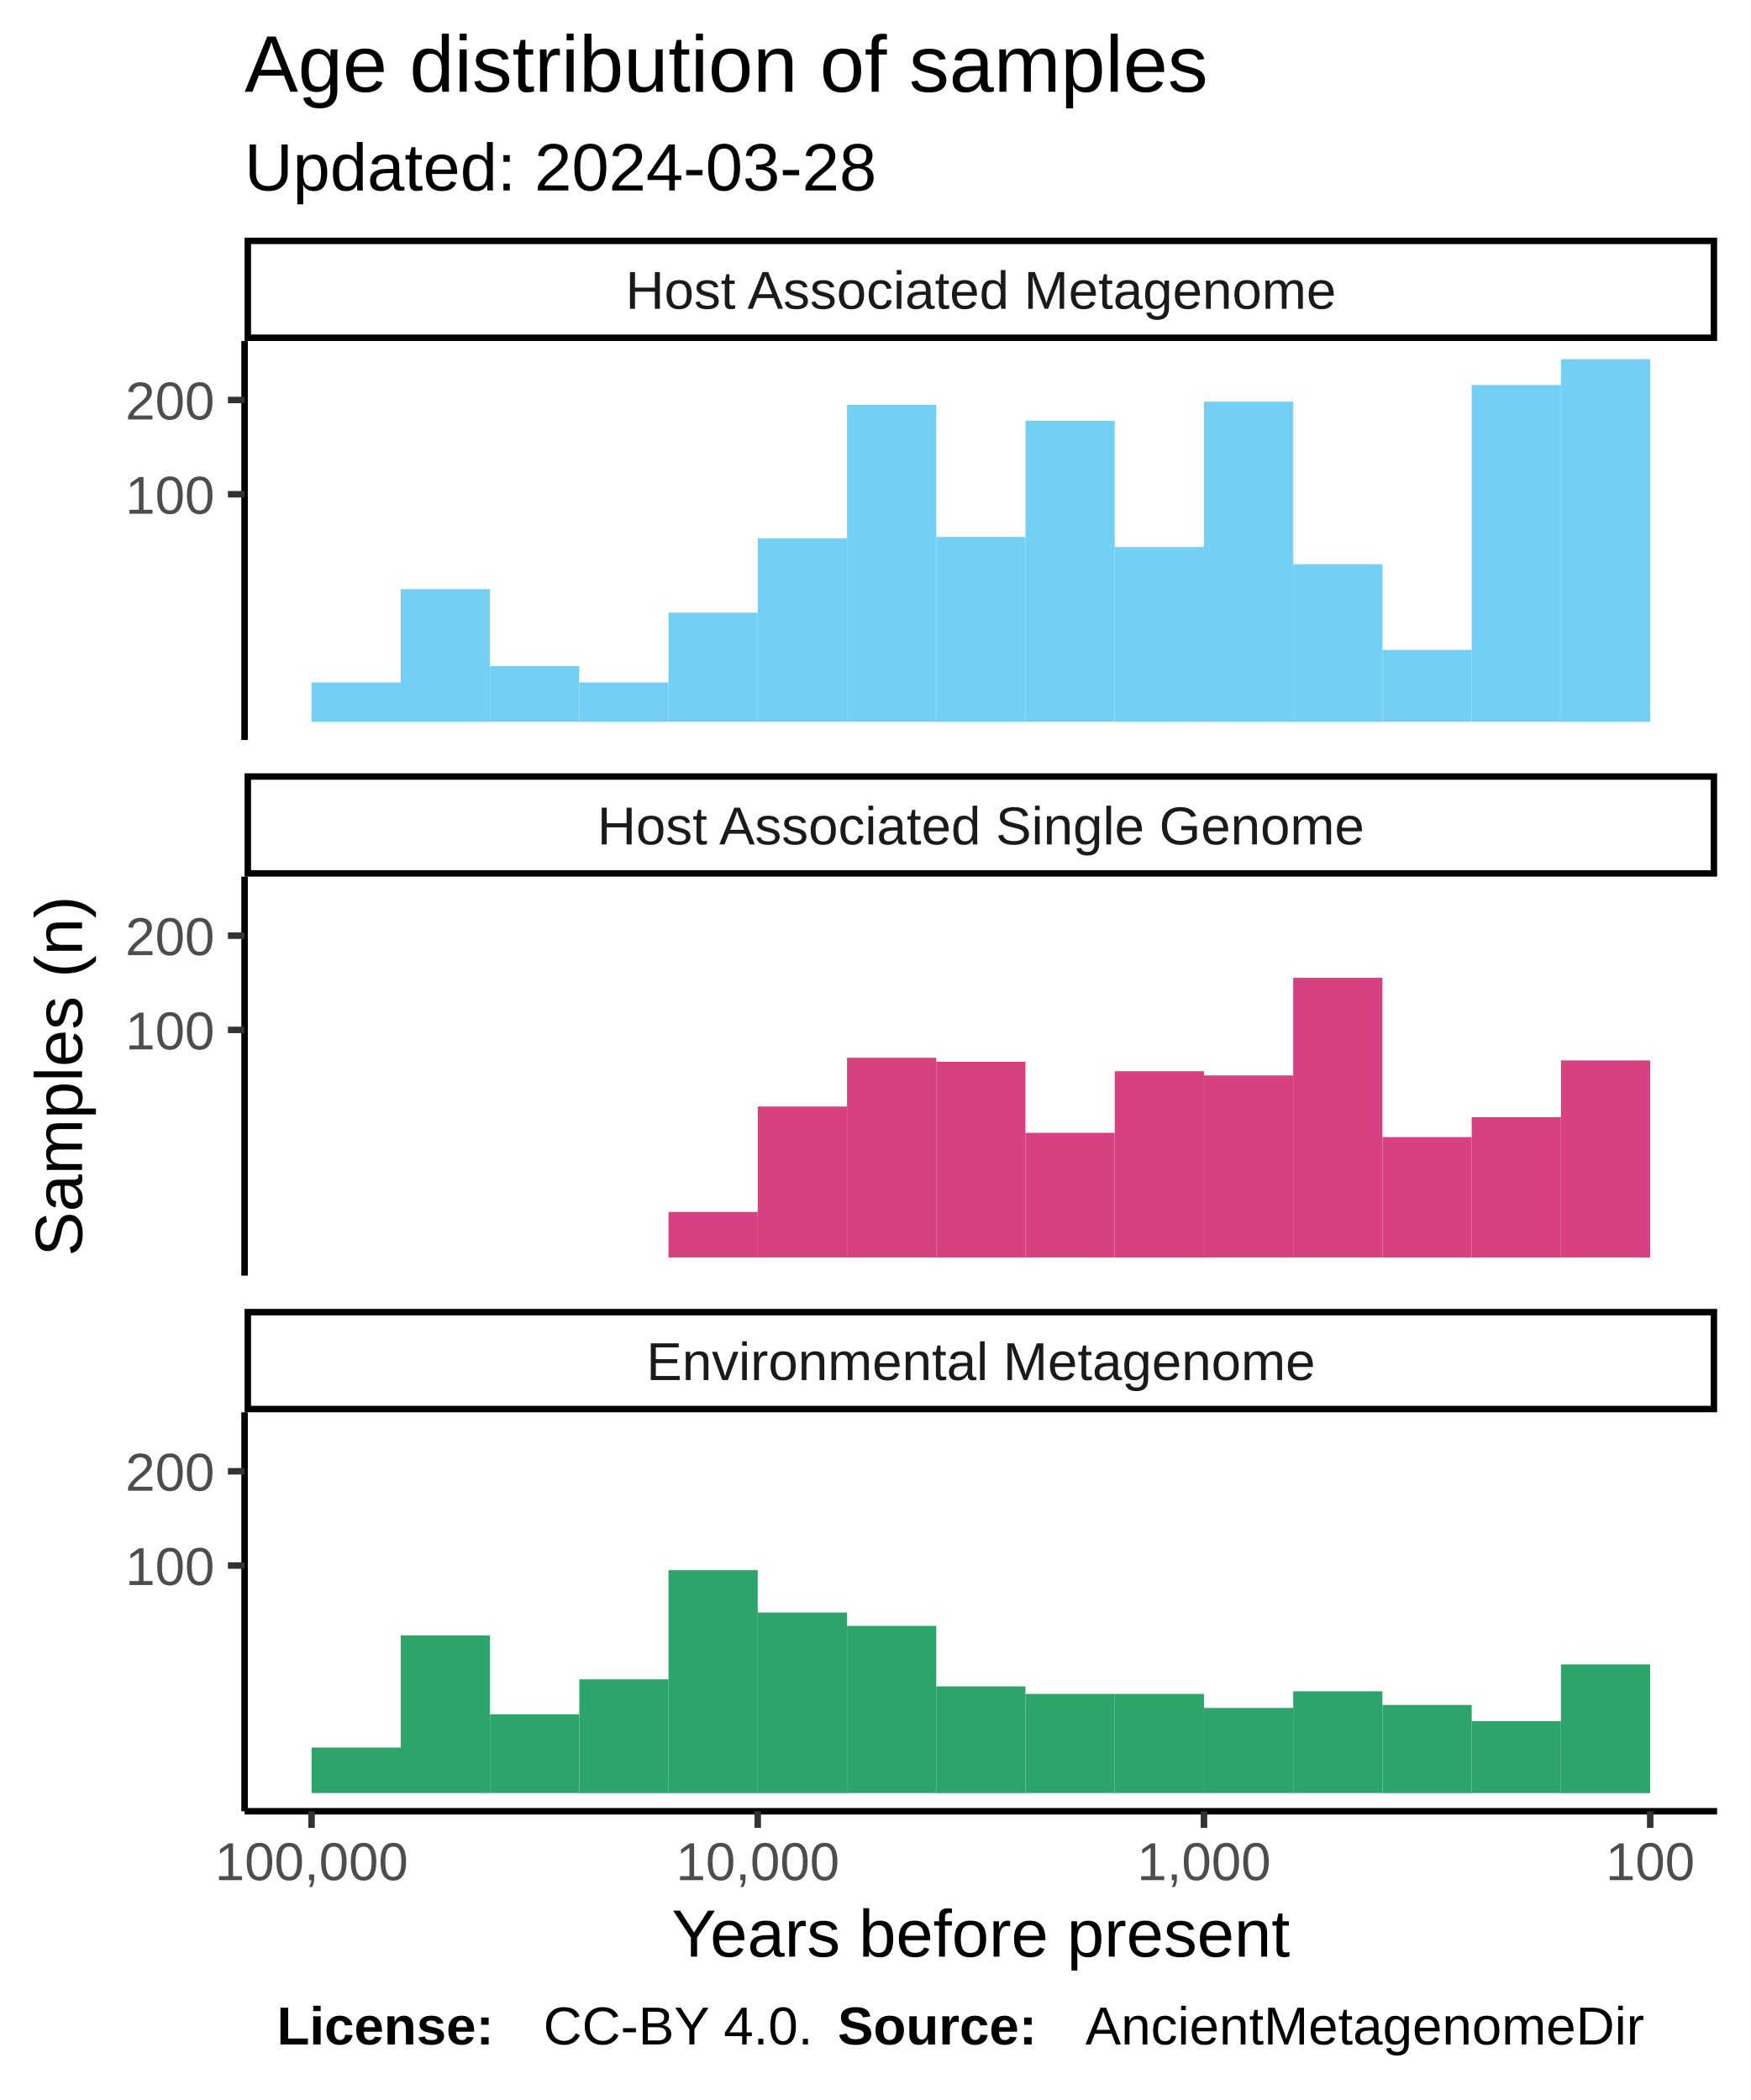
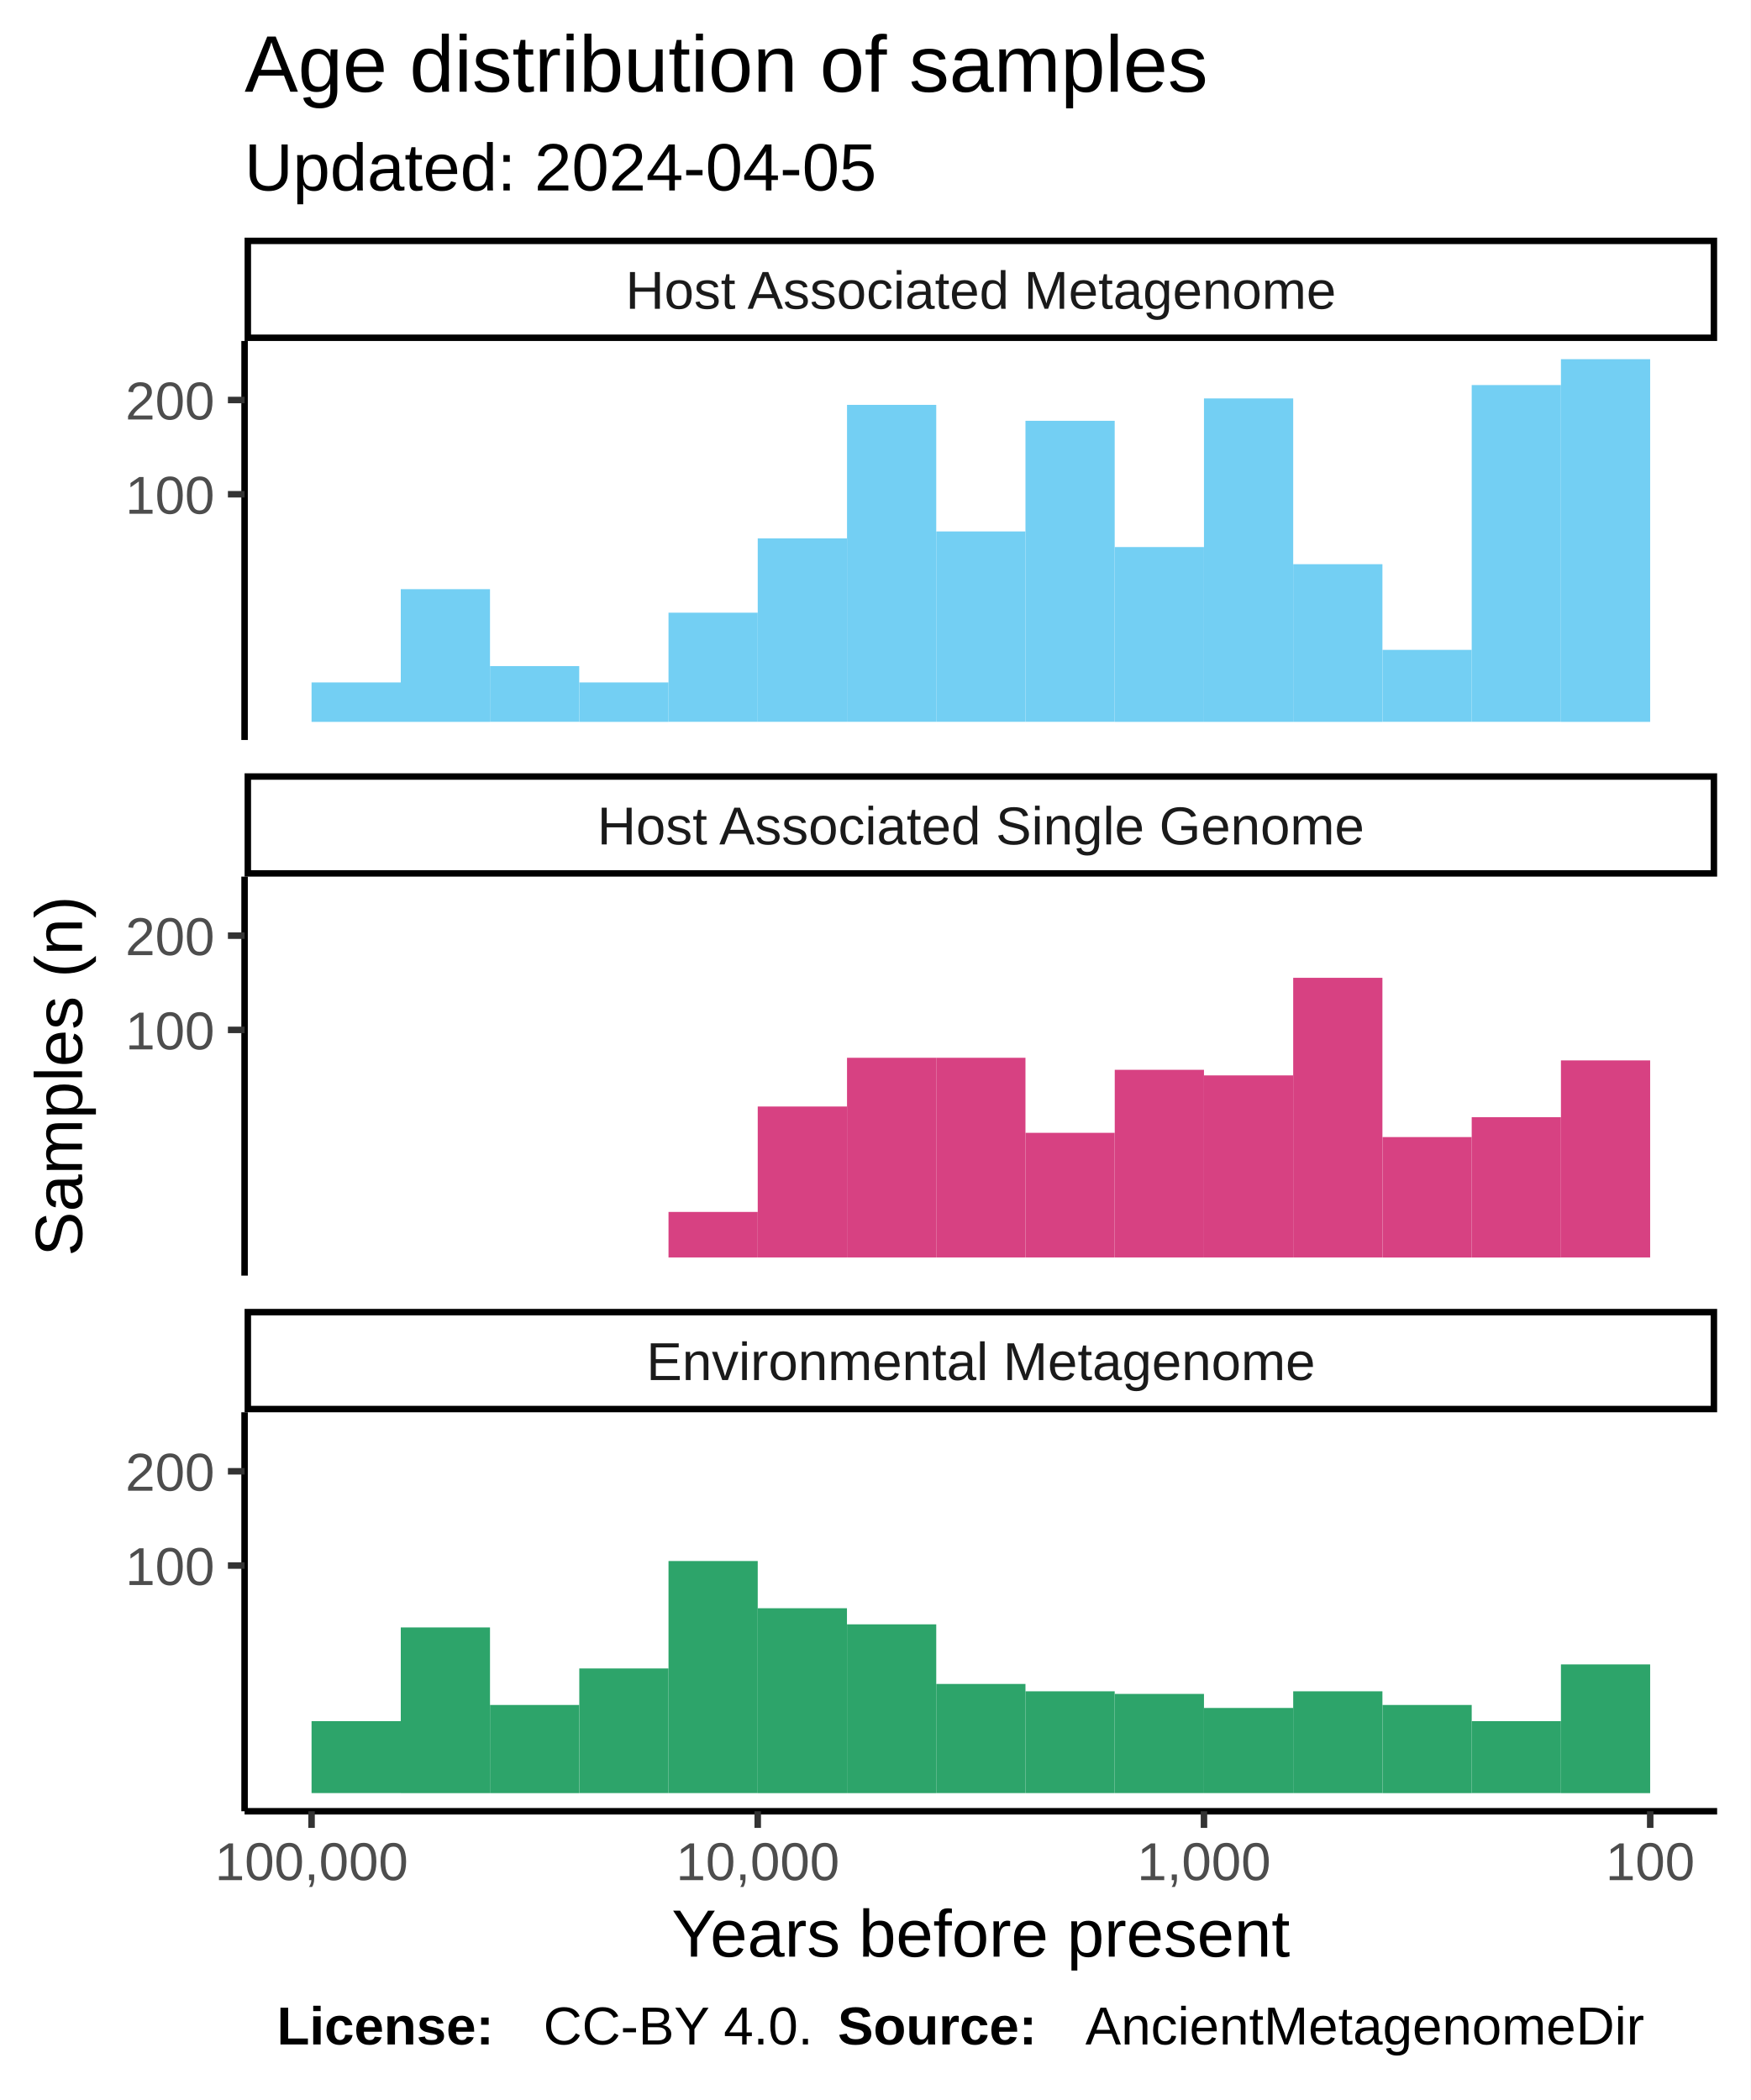
<svg xmlns="http://www.w3.org/2000/svg" class="svglite" width="288.00pt" height="345.60pt" viewBox="0 0 288.00 345.60">
  <defs>
    <style type="text/css">
    .svglite line, .svglite polyline, .svglite polygon, .svglite path, .svglite rect, .svglite circle {
      fill: none;
      stroke: #000000;
      stroke-linecap: round;
      stroke-linejoin: round;
      stroke-miterlimit: 10.00;
    }
  </style>
  </defs>
  <rect width="100%" height="100%" style="stroke: none; fill: #FFFFFF;" />
  <defs>
    <clipPath id="cpMC4wMHwyODguMDB8MC4wMHwzNDUuNjA=">
      <rect x="0.00" y="0.00" width="288.00" height="345.60" />
    </clipPath>
  </defs>
  <g clip-path="url(#cpMC4wMHwyODguMDB8MC4wMHwzNDUuNjA=)">
    <rect x="0.00" y="0.00" width="288.00" height="345.60" style="stroke-width: 1.07; stroke: #FFFFFF; fill: #FFFFFF;" />
  </g>
  <defs>
    <clipPath id="cpNDAuMjR8MjgyLjUyfDU2LjEyfDEyMS43OA==">
      <rect x="40.24" y="56.12" width="242.28" height="65.66" />
    </clipPath>
  </defs>
  <g clip-path="url(#cpNDAuMjR8MjgyLjUyfDU2LjEyfDEyMS43OA==)">
    <rect x="40.24" y="56.12" width="242.28" height="65.66" style="stroke-width: 1.07; stroke: none; fill: #FFFFFF;" />
    <rect x="256.82" y="59.11" width="14.68" height="59.69" style="stroke-width: 1.07; stroke: none; stroke-linecap: square; stroke-linejoin: miter; fill: #73CFF3;" />
    <rect x="242.14" y="63.37" width="14.68" height="55.42" style="stroke-width: 1.07; stroke: none; stroke-linecap: square; stroke-linejoin: miter; fill: #73CFF3;" />
    <rect x="227.46" y="106.95" width="14.68" height="11.84" style="stroke-width: 1.07; stroke: none; stroke-linecap: square; stroke-linejoin: miter; fill: #73CFF3;" />
    <rect x="212.77" y="92.85" width="14.68" height="25.95" style="stroke-width: 1.07; stroke: none; stroke-linecap: square; stroke-linejoin: miter; fill: #73CFF3;" />
-     <rect x="198.09" y="66.10" width="14.68" height="52.70" style="stroke-width: 1.07; stroke: none; stroke-linecap: square; stroke-linejoin: miter; fill: #73CFF3;" />
+     <rect x="198.09" y="65.57" width="14.68" height="53.23" style="stroke-width: 1.07; stroke: none; stroke-linecap: square; stroke-linejoin: miter; fill: #73CFF3;" />
    <rect x="183.41" y="90.03" width="14.68" height="28.77" style="stroke-width: 1.07; stroke: none; stroke-linecap: square; stroke-linejoin: miter; fill: #73CFF3;" />
    <rect x="168.72" y="69.25" width="14.68" height="49.54" style="stroke-width: 1.07; stroke: none; stroke-linecap: square; stroke-linejoin: miter; fill: #73CFF3;" />
-     <rect x="154.04" y="88.37" width="14.68" height="30.43" style="stroke-width: 1.07; stroke: none; stroke-linecap: square; stroke-linejoin: miter; fill: #73CFF3;" />
+     <rect x="154.04" y="87.46" width="14.68" height="31.33" style="stroke-width: 1.07; stroke: none; stroke-linecap: square; stroke-linejoin: miter; fill: #73CFF3;" />
    <rect x="139.36" y="66.63" width="14.68" height="52.16" style="stroke-width: 1.07; stroke: none; stroke-linecap: square; stroke-linejoin: miter; fill: #73CFF3;" />
    <rect x="124.67" y="88.60" width="14.68" height="30.19" style="stroke-width: 1.07; stroke: none; stroke-linecap: square; stroke-linejoin: miter; fill: #73CFF3;" />
    <rect x="109.99" y="100.83" width="14.68" height="17.96" style="stroke-width: 1.07; stroke: none; stroke-linecap: square; stroke-linejoin: miter; fill: #73CFF3;" />
    <rect x="95.31" y="112.31" width="14.68" height="6.49" style="stroke-width: 1.07; stroke: none; stroke-linecap: square; stroke-linejoin: miter; fill: #73CFF3;" />
    <rect x="80.62" y="109.62" width="14.68" height="9.17" style="stroke-width: 1.07; stroke: none; stroke-linecap: square; stroke-linejoin: miter; fill: #73CFF3;" />
    <rect x="65.94" y="96.96" width="14.68" height="21.84" style="stroke-width: 1.07; stroke: none; stroke-linecap: square; stroke-linejoin: miter; fill: #73CFF3;" />
    <rect x="51.26" y="112.31" width="14.68" height="6.49" style="stroke-width: 1.07; stroke: none; stroke-linecap: square; stroke-linejoin: miter; fill: #73CFF3;" />
  </g>
  <g clip-path="url(#cpMC4wMHwyODguMDB8MC4wMHwzNDUuNjA=)">
</g>
  <defs>
    <clipPath id="cpNDAuMjR8MjgyLjUyfDE0NC4yN3wyMDkuOTM=">
      <rect x="40.24" y="144.27" width="242.28" height="65.66" />
    </clipPath>
  </defs>
  <g clip-path="url(#cpNDAuMjR8MjgyLjUyfDE0NC4yN3wyMDkuOTM=)">
    <rect x="40.24" y="144.27" width="242.28" height="65.66" style="stroke-width: 1.07; stroke: none; fill: #FFFFFF;" />
    <rect x="256.82" y="174.51" width="14.68" height="32.43" style="stroke-width: 1.07; stroke: none; stroke-linecap: square; stroke-linejoin: miter; fill: #D74182;" />
    <rect x="242.14" y="183.86" width="14.68" height="23.09" style="stroke-width: 1.07; stroke: none; stroke-linecap: square; stroke-linejoin: miter; fill: #D74182;" />
    <rect x="227.46" y="187.13" width="14.68" height="19.82" style="stroke-width: 1.07; stroke: none; stroke-linecap: square; stroke-linejoin: miter; fill: #D74182;" />
    <rect x="212.77" y="160.92" width="14.68" height="46.02" style="stroke-width: 1.07; stroke: none; stroke-linecap: square; stroke-linejoin: miter; fill: #D74182;" />
    <rect x="198.09" y="176.98" width="14.68" height="29.96" style="stroke-width: 1.07; stroke: none; stroke-linecap: square; stroke-linejoin: miter; fill: #D74182;" />
-     <rect x="183.41" y="176.29" width="14.68" height="30.66" style="stroke-width: 1.07; stroke: none; stroke-linecap: square; stroke-linejoin: miter; fill: #D74182;" />
+     <rect x="183.41" y="176.06" width="14.68" height="30.88" style="stroke-width: 1.07; stroke: none; stroke-linecap: square; stroke-linejoin: miter; fill: #D74182;" />
    <rect x="168.72" y="186.43" width="14.68" height="20.51" style="stroke-width: 1.07; stroke: none; stroke-linecap: square; stroke-linejoin: miter; fill: #D74182;" />
-     <rect x="154.04" y="174.73" width="14.68" height="32.22" style="stroke-width: 1.07; stroke: none; stroke-linecap: square; stroke-linejoin: miter; fill: #D74182;" />
+     <rect x="154.04" y="174.08" width="14.68" height="32.86" style="stroke-width: 1.07; stroke: none; stroke-linecap: square; stroke-linejoin: miter; fill: #D74182;" />
    <rect x="139.36" y="174.08" width="14.68" height="32.86" style="stroke-width: 1.07; stroke: none; stroke-linecap: square; stroke-linejoin: miter; fill: #D74182;" />
    <rect x="124.67" y="182.10" width="14.68" height="24.84" style="stroke-width: 1.07; stroke: none; stroke-linecap: square; stroke-linejoin: miter; fill: #D74182;" />
    <rect x="109.99" y="199.45" width="14.68" height="7.49" style="stroke-width: 1.07; stroke: none; stroke-linecap: square; stroke-linejoin: miter; fill: #D74182;" />
  </g>
  <g clip-path="url(#cpMC4wMHwyODguMDB8MC4wMHwzNDUuNjA=)">
</g>
  <defs>
    <clipPath id="cpNDAuMjR8MjgyLjUyfDIzMi40MnwyOTguMDg=">
      <rect x="40.24" y="232.42" width="242.28" height="65.66" />
    </clipPath>
  </defs>
  <g clip-path="url(#cpNDAuMjR8MjgyLjUyfDIzMi40MnwyOTguMDg=)">
    <rect x="40.24" y="232.42" width="242.28" height="65.66" style="stroke-width: 1.07; stroke: none; fill: #FFFFFF;" />
    <rect x="256.82" y="273.91" width="14.68" height="21.19" style="stroke-width: 1.07; stroke: none; stroke-linecap: square; stroke-linejoin: miter; fill: #2DA46A;" />
    <rect x="242.14" y="283.25" width="14.68" height="11.84" style="stroke-width: 1.07; stroke: none; stroke-linecap: square; stroke-linejoin: miter; fill: #2DA46A;" />
    <rect x="227.46" y="280.59" width="14.68" height="14.51" style="stroke-width: 1.07; stroke: none; stroke-linecap: square; stroke-linejoin: miter; fill: #2DA46A;" />
    <rect x="212.77" y="278.34" width="14.68" height="16.75" style="stroke-width: 1.07; stroke: none; stroke-linecap: square; stroke-linejoin: miter; fill: #2DA46A;" />
    <rect x="198.09" y="281.08" width="14.68" height="14.01" style="stroke-width: 1.07; stroke: none; stroke-linecap: square; stroke-linejoin: miter; fill: #2DA46A;" />
    <rect x="183.41" y="278.77" width="14.68" height="16.32" style="stroke-width: 1.07; stroke: none; stroke-linecap: square; stroke-linejoin: miter; fill: #2DA46A;" />
-     <rect x="168.72" y="278.77" width="14.68" height="16.32" style="stroke-width: 1.07; stroke: none; stroke-linecap: square; stroke-linejoin: miter; fill: #2DA46A;" />
-     <rect x="154.04" y="277.53" width="14.68" height="17.57" style="stroke-width: 1.07; stroke: none; stroke-linecap: square; stroke-linejoin: miter; fill: #2DA46A;" />
-     <rect x="139.36" y="267.57" width="14.68" height="27.52" style="stroke-width: 1.07; stroke: none; stroke-linecap: square; stroke-linejoin: miter; fill: #2DA46A;" />
-     <rect x="124.67" y="265.37" width="14.68" height="29.73" style="stroke-width: 1.07; stroke: none; stroke-linecap: square; stroke-linejoin: miter; fill: #2DA46A;" />
-     <rect x="109.99" y="258.40" width="14.68" height="36.70" style="stroke-width: 1.07; stroke: none; stroke-linecap: square; stroke-linejoin: miter; fill: #2DA46A;" />
-     <rect x="95.31" y="276.37" width="14.68" height="18.73" style="stroke-width: 1.07; stroke: none; stroke-linecap: square; stroke-linejoin: miter; fill: #2DA46A;" />
-     <rect x="80.62" y="282.12" width="14.68" height="12.97" style="stroke-width: 1.07; stroke: none; stroke-linecap: square; stroke-linejoin: miter; fill: #2DA46A;" />
-     <rect x="65.94" y="269.14" width="14.68" height="25.95" style="stroke-width: 1.07; stroke: none; stroke-linecap: square; stroke-linejoin: miter; fill: #2DA46A;" />
-     <rect x="51.26" y="287.60" width="14.68" height="7.49" style="stroke-width: 1.07; stroke: none; stroke-linecap: square; stroke-linejoin: miter; fill: #2DA46A;" />
+     <rect x="168.72" y="278.34" width="14.68" height="16.75" style="stroke-width: 1.07; stroke: none; stroke-linecap: square; stroke-linejoin: miter; fill: #2DA46A;" />
+     <rect x="154.04" y="277.13" width="14.68" height="17.96" style="stroke-width: 1.07; stroke: none; stroke-linecap: square; stroke-linejoin: miter; fill: #2DA46A;" />
+     <rect x="139.36" y="267.32" width="14.68" height="27.78" style="stroke-width: 1.07; stroke: none; stroke-linecap: square; stroke-linejoin: miter; fill: #2DA46A;" />
+     <rect x="124.67" y="264.67" width="14.68" height="30.43" style="stroke-width: 1.07; stroke: none; stroke-linecap: square; stroke-linejoin: miter; fill: #2DA46A;" />
+     <rect x="109.99" y="256.90" width="14.68" height="38.19" style="stroke-width: 1.07; stroke: none; stroke-linecap: square; stroke-linejoin: miter; fill: #2DA46A;" />
+     <rect x="95.31" y="274.58" width="14.68" height="20.51" style="stroke-width: 1.07; stroke: none; stroke-linecap: square; stroke-linejoin: miter; fill: #2DA46A;" />
+     <rect x="80.62" y="280.59" width="14.68" height="14.51" style="stroke-width: 1.07; stroke: none; stroke-linecap: square; stroke-linejoin: miter; fill: #2DA46A;" />
+     <rect x="65.94" y="267.83" width="14.68" height="27.27" style="stroke-width: 1.07; stroke: none; stroke-linecap: square; stroke-linejoin: miter; fill: #2DA46A;" />
+     <rect x="51.26" y="283.25" width="14.68" height="11.84" style="stroke-width: 1.07; stroke: none; stroke-linecap: square; stroke-linejoin: miter; fill: #2DA46A;" />
  </g>
  <g clip-path="url(#cpMC4wMHwyODguMDB8MC4wMHwzNDUuNjA=)">
</g>
  <defs>
    <clipPath id="cpNDAuMjR8MjgyLjUyfDIxNS40MXwyMzIuNDI=">
      <rect x="40.24" y="215.41" width="242.28" height="17.01" />
    </clipPath>
  </defs>
  <g clip-path="url(#cpNDAuMjR8MjgyLjUyfDIxNS40MXwyMzIuNDI=)">
    <rect x="40.24" y="215.41" width="242.28" height="17.01" style="stroke-width: 2.13; fill: #FFFFFF;" />
    <text x="161.38" y="227.12" text-anchor="middle" style="font-size: 8.80px; fill: #1A1A1A; font-family: Liberation Sans;" textLength="124.59px" lengthAdjust="spacingAndGlyphs">Environmental Metagenome</text>
  </g>
  <g clip-path="url(#cpMC4wMHwyODguMDB8MC4wMHwzNDUuNjA=)">
</g>
  <defs>
    <clipPath id="cpNDAuMjR8MjgyLjUyfDEyNy4yNnwxNDQuMjc=">
      <rect x="40.24" y="127.26" width="242.28" height="17.01" />
    </clipPath>
  </defs>
  <g clip-path="url(#cpNDAuMjR8MjgyLjUyfDEyNy4yNnwxNDQuMjc=)">
    <rect x="40.24" y="127.26" width="242.28" height="17.01" style="stroke-width: 2.13; fill: #FFFFFF;" />
    <text x="161.38" y="138.97" text-anchor="middle" style="font-size: 8.80px; fill: #1A1A1A; font-family: Liberation Sans;" textLength="140.36px" lengthAdjust="spacingAndGlyphs">Host Associated Single Genome</text>
  </g>
  <g clip-path="url(#cpMC4wMHwyODguMDB8MC4wMHwzNDUuNjA=)">
</g>
  <defs>
    <clipPath id="cpNDAuMjR8MjgyLjUyfDM5LjExfDU2LjEy">
      <rect x="40.24" y="39.11" width="242.28" height="17.01" />
    </clipPath>
  </defs>
  <g clip-path="url(#cpNDAuMjR8MjgyLjUyfDM5LjExfDU2LjEy)">
    <rect x="40.24" y="39.11" width="242.28" height="17.01" style="stroke-width: 2.13; fill: #FFFFFF;" />
    <text x="161.38" y="50.82" text-anchor="middle" style="font-size: 8.80px; fill: #1A1A1A; font-family: Liberation Sans;" textLength="131.12px" lengthAdjust="spacingAndGlyphs">Host Associated Metagenome</text>
  </g>
  <g clip-path="url(#cpMC4wMHwyODguMDB8MC4wMHwzNDUuNjA=)">
    <polyline points="40.24,298.08 282.52,298.08 " style="stroke-width: 1.07; stroke-linecap: butt;" />
    <polyline points="271.51,300.82 271.51,298.08 " style="stroke-width: 1.07; stroke: #333333; stroke-linecap: butt;" />
    <polyline points="198.09,300.82 198.09,298.08 " style="stroke-width: 1.07; stroke: #333333; stroke-linecap: butt;" />
    <polyline points="124.67,300.82 124.67,298.08 " style="stroke-width: 1.07; stroke: #333333; stroke-linecap: butt;" />
    <polyline points="51.26,300.82 51.26,298.08 " style="stroke-width: 1.07; stroke: #333333; stroke-linecap: butt;" />
    <text x="271.51" y="309.42" text-anchor="middle" style="font-size: 8.80px; fill: #4D4D4D; font-family: Liberation Sans;" textLength="16.78px" lengthAdjust="spacingAndGlyphs">100</text>
    <text x="198.09" y="309.42" text-anchor="middle" style="font-size: 8.80px; fill: #4D4D4D; font-family: Liberation Sans;" textLength="25.17px" lengthAdjust="spacingAndGlyphs">1,000</text>
    <text x="124.67" y="309.42" text-anchor="middle" style="font-size: 8.80px; fill: #4D4D4D; font-family: Liberation Sans;" textLength="30.77px" lengthAdjust="spacingAndGlyphs">10,000</text>
    <text x="51.26" y="309.42" text-anchor="middle" style="font-size: 8.80px; fill: #4D4D4D; font-family: Liberation Sans;" textLength="36.36px" lengthAdjust="spacingAndGlyphs">100,000</text>
    <polyline points="40.24,121.78 40.24,56.12 " style="stroke-width: 1.07; stroke-linecap: butt;" />
    <text x="35.31" y="84.55" text-anchor="end" style="font-size: 8.80px; fill: #4D4D4D; font-family: Liberation Sans;" textLength="16.78px" lengthAdjust="spacingAndGlyphs">100</text>
    <text x="35.31" y="69.04" text-anchor="end" style="font-size: 8.80px; fill: #4D4D4D; font-family: Liberation Sans;" textLength="16.78px" lengthAdjust="spacingAndGlyphs">200</text>
    <polyline points="37.50,81.34 40.24,81.34 " style="stroke-width: 1.07; stroke: #333333; stroke-linecap: butt;" />
    <polyline points="37.50,65.83 40.24,65.83 " style="stroke-width: 1.07; stroke: #333333; stroke-linecap: butt;" />
    <polyline points="40.24,209.93 40.24,144.27 " style="stroke-width: 1.07; stroke-linecap: butt;" />
    <text x="35.31" y="172.70" text-anchor="end" style="font-size: 8.80px; fill: #4D4D4D; font-family: Liberation Sans;" textLength="16.78px" lengthAdjust="spacingAndGlyphs">100</text>
    <text x="35.31" y="157.19" text-anchor="end" style="font-size: 8.80px; fill: #4D4D4D; font-family: Liberation Sans;" textLength="16.78px" lengthAdjust="spacingAndGlyphs">200</text>
    <polyline points="37.50,169.49 40.24,169.49 " style="stroke-width: 1.07; stroke: #333333; stroke-linecap: butt;" />
    <polyline points="37.50,153.98 40.24,153.98 " style="stroke-width: 1.07; stroke: #333333; stroke-linecap: butt;" />
    <polyline points="40.24,298.08 40.24,232.42 " style="stroke-width: 1.07; stroke-linecap: butt;" />
    <text x="35.31" y="260.85" text-anchor="end" style="font-size: 8.80px; fill: #4D4D4D; font-family: Liberation Sans;" textLength="16.78px" lengthAdjust="spacingAndGlyphs">100</text>
    <text x="35.31" y="245.33" text-anchor="end" style="font-size: 8.80px; fill: #4D4D4D; font-family: Liberation Sans;" textLength="16.78px" lengthAdjust="spacingAndGlyphs">200</text>
    <polyline points="37.50,257.64 40.24,257.64 " style="stroke-width: 1.07; stroke: #333333; stroke-linecap: butt;" />
    <polyline points="37.50,242.13 40.24,242.13 " style="stroke-width: 1.07; stroke: #333333; stroke-linecap: butt;" />
    <text x="161.38" y="322.01" text-anchor="middle" style="font-size: 11.00px; font-family: Liberation Sans;" textLength="113.23px" lengthAdjust="spacingAndGlyphs">Years before present</text>
    <text transform="translate(13.50,177.10) rotate(-90)" text-anchor="middle" style="font-size: 11.00px; font-family: Liberation Sans;" textLength="66.03px" lengthAdjust="spacingAndGlyphs">Samples (n)</text>
-     <text x="40.24" y="31.34" style="font-size: 11.00px; font-family: Liberation Sans;" textLength="117.95px" lengthAdjust="spacingAndGlyphs">Updated: 2024-03-28</text>
+     <text x="40.24" y="31.34" style="font-size: 11.00px; font-family: Liberation Sans;" textLength="117.95px" lengthAdjust="spacingAndGlyphs">Updated: 2024-04-05</text>
    <text x="40.24" y="15.10" style="font-size: 13.20px; font-family: Liberation Sans;" textLength="180.78px" lengthAdjust="spacingAndGlyphs">Age distribution of samples</text>
    <text x="45.55" y="336.46" style="font-size: 8.80px; font-weight: bold; font-family: Liberation Sans;" textLength="43.86px" lengthAdjust="spacingAndGlyphs">License: </text>
    <text x="89.40" y="336.46" style="font-size: 8.80px; font-family: Liberation Sans;" textLength="48.43px" lengthAdjust="spacingAndGlyphs">CC-BY 4.0. </text>
    <text x="137.83" y="336.46" style="font-size: 8.80px; font-weight: bold; font-family: Liberation Sans;" textLength="40.75px" lengthAdjust="spacingAndGlyphs">Source: </text>
    <text x="178.58" y="336.46" style="font-size: 8.80px; font-family: Liberation Sans;" textLength="103.94px" lengthAdjust="spacingAndGlyphs">AncientMetagenomeDir</text>
  </g>
</svg>
